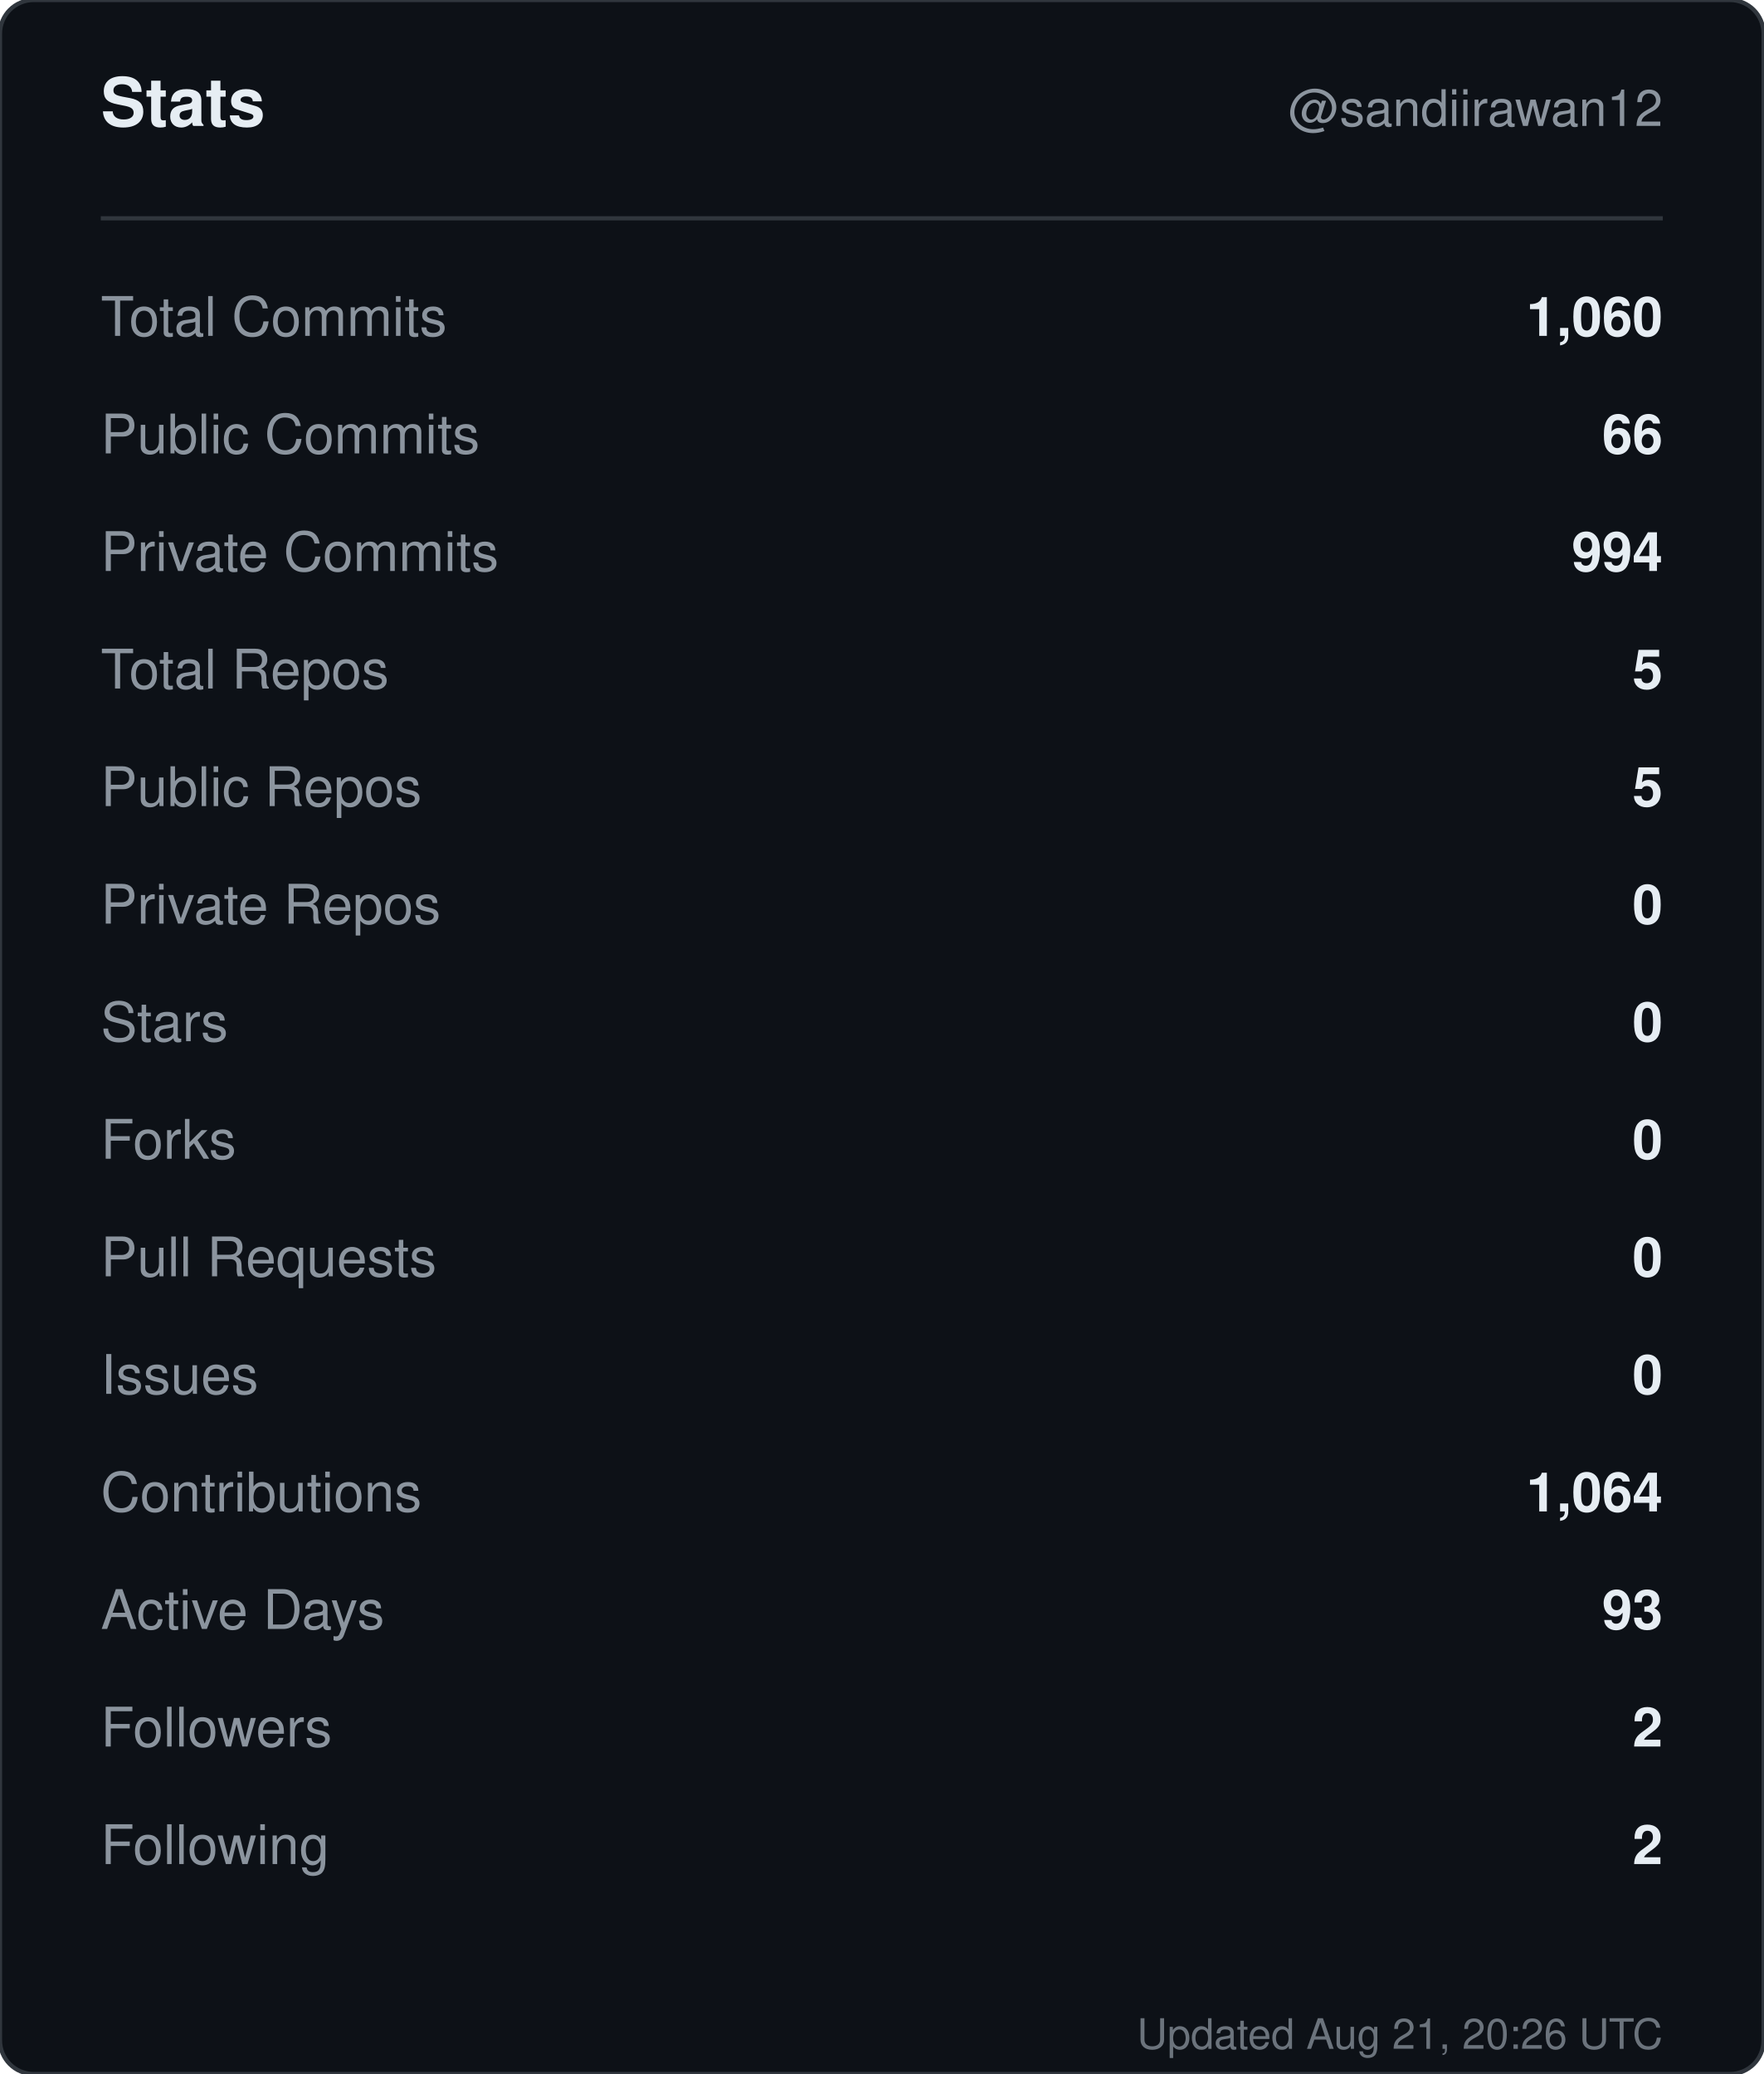
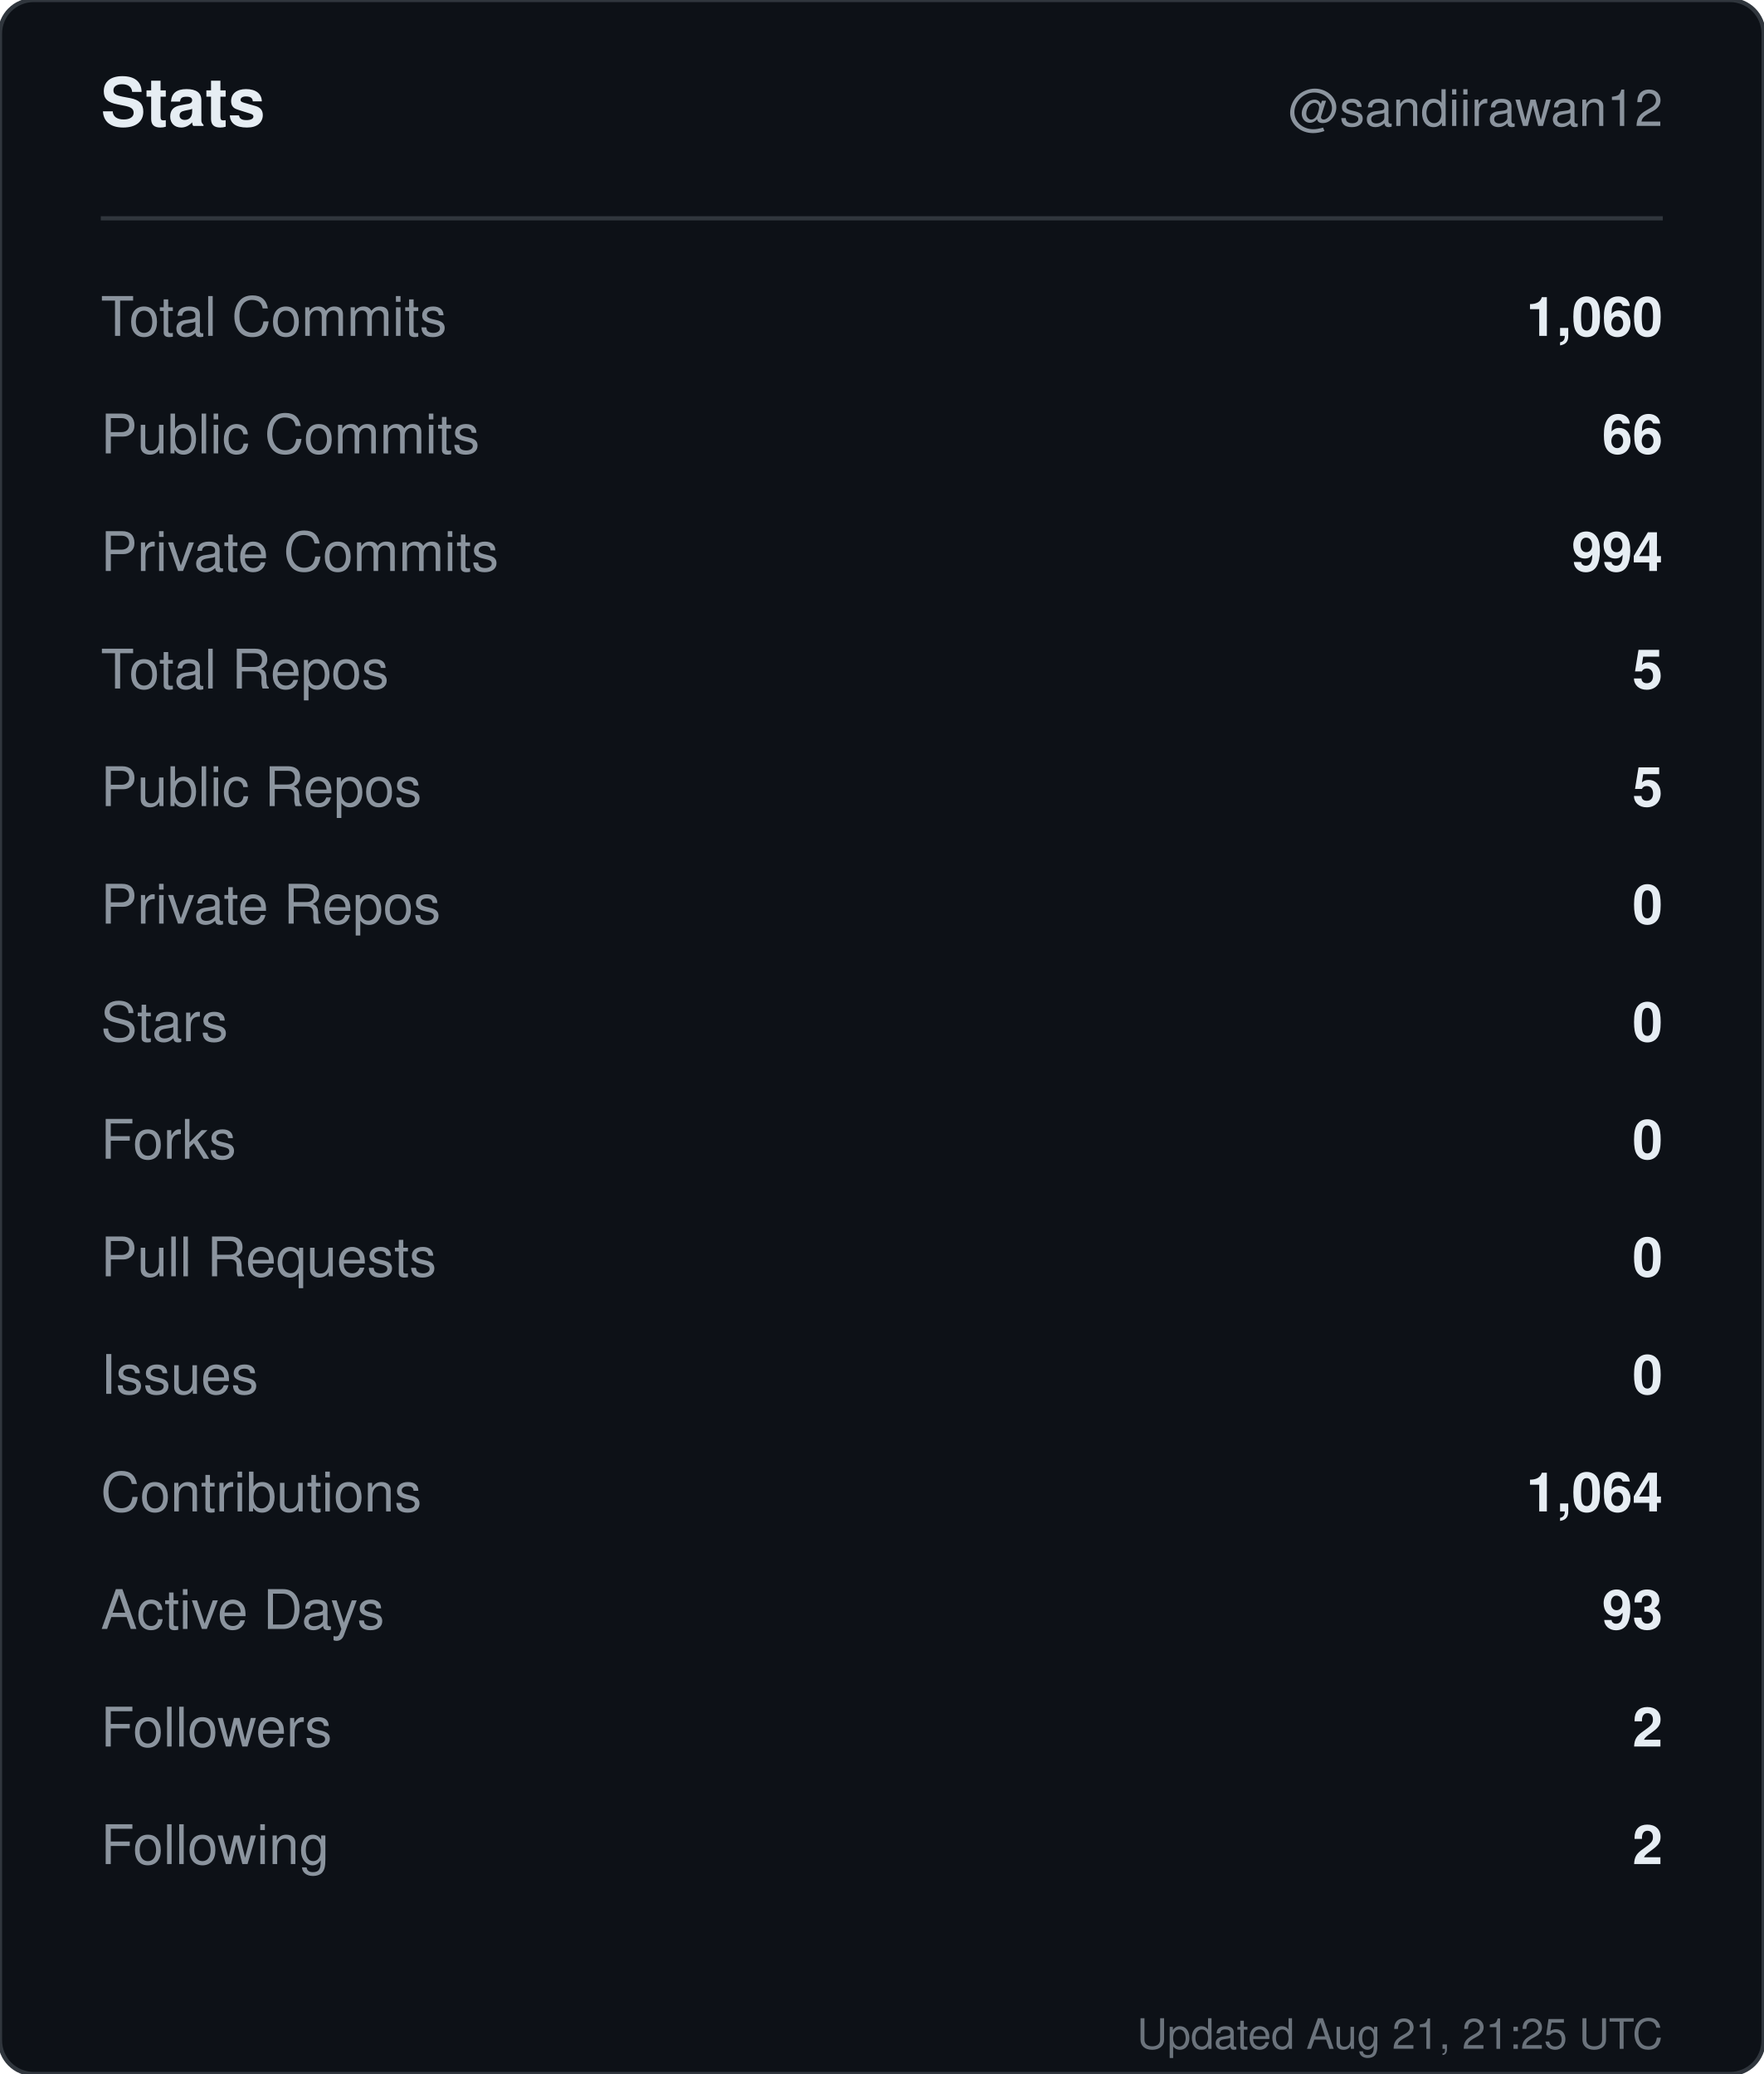
<svg xmlns="http://www.w3.org/2000/svg" width="420" height="494" viewBox="0 0 420 494" role="img" aria-label="Stats for sandiirawan12">
  <rect width="420" height="494" rx="8" fill="#0d1117" stroke="#30363d" />
  <g font-family="-apple-system, BlinkMacSystemFont, Segoe UI, Helvetica, Arial, sans-serif">
    <text x="24" y="30" fill="#e6edf3" font-size="16" font-weight="700">Stats</text>
    <text x="396" y="30" fill="#8b949e" font-size="12" text-anchor="end">@sandiirawan12</text>
    <line x1="24" y1="52" x2="396" y2="52" stroke="#30363d" />
    <text x="24" y="80" fill="#8b949e" font-size="13">Total Commits</text>
    <text x="396" y="80" fill="#e6edf3" font-size="13" font-weight="600" text-anchor="end">1,060</text>
    <text x="24" y="108" fill="#8b949e" font-size="13">Public Commits</text>
    <text x="396" y="108" fill="#e6edf3" font-size="13" font-weight="600" text-anchor="end">66</text>
    <text x="24" y="136" fill="#8b949e" font-size="13">Private Commits</text>
    <text x="396" y="136" fill="#e6edf3" font-size="13" font-weight="600" text-anchor="end">994</text>
    <text x="24" y="164" fill="#8b949e" font-size="13">Total Repos</text>
    <text x="396" y="164" fill="#e6edf3" font-size="13" font-weight="600" text-anchor="end">5</text>
    <text x="24" y="192" fill="#8b949e" font-size="13">Public Repos</text>
    <text x="396" y="192" fill="#e6edf3" font-size="13" font-weight="600" text-anchor="end">5</text>
    <text x="24" y="220" fill="#8b949e" font-size="13">Private Repos</text>
    <text x="396" y="220" fill="#e6edf3" font-size="13" font-weight="600" text-anchor="end">0</text>
    <text x="24" y="248" fill="#8b949e" font-size="13">Stars</text>
    <text x="396" y="248" fill="#e6edf3" font-size="13" font-weight="600" text-anchor="end">0</text>
    <text x="24" y="276" fill="#8b949e" font-size="13">Forks</text>
    <text x="396" y="276" fill="#e6edf3" font-size="13" font-weight="600" text-anchor="end">0</text>
    <text x="24" y="304" fill="#8b949e" font-size="13">Pull Requests</text>
    <text x="396" y="304" fill="#e6edf3" font-size="13" font-weight="600" text-anchor="end">0</text>
    <text x="24" y="332" fill="#8b949e" font-size="13">Issues</text>
    <text x="396" y="332" fill="#e6edf3" font-size="13" font-weight="600" text-anchor="end">0</text>
    <text x="24" y="360" fill="#8b949e" font-size="13">Contributions</text>
    <text x="396" y="360" fill="#e6edf3" font-size="13" font-weight="600" text-anchor="end">1,064</text>
    <text x="24" y="388" fill="#8b949e" font-size="13">Active Days</text>
    <text x="396" y="388" fill="#e6edf3" font-size="13" font-weight="600" text-anchor="end">93</text>
    <text x="24" y="416" fill="#8b949e" font-size="13">Followers</text>
    <text x="396" y="416" fill="#e6edf3" font-size="13" font-weight="600" text-anchor="end">2</text>
    <text x="24" y="444" fill="#8b949e" font-size="13">Following</text>
    <text x="396" y="444" fill="#e6edf3" font-size="13" font-weight="600" text-anchor="end">2</text>
-     <text x="396" y="488" fill="#8b949e" font-size="10" text-anchor="end" opacity="0.75">Updated Aug 21, 20:26 UTC</text>
+     <text x="396" y="488" fill="#8b949e" font-size="10" text-anchor="end" opacity="0.75">Updated Aug 21, 21:25 UTC</text>
  </g>
</svg>
